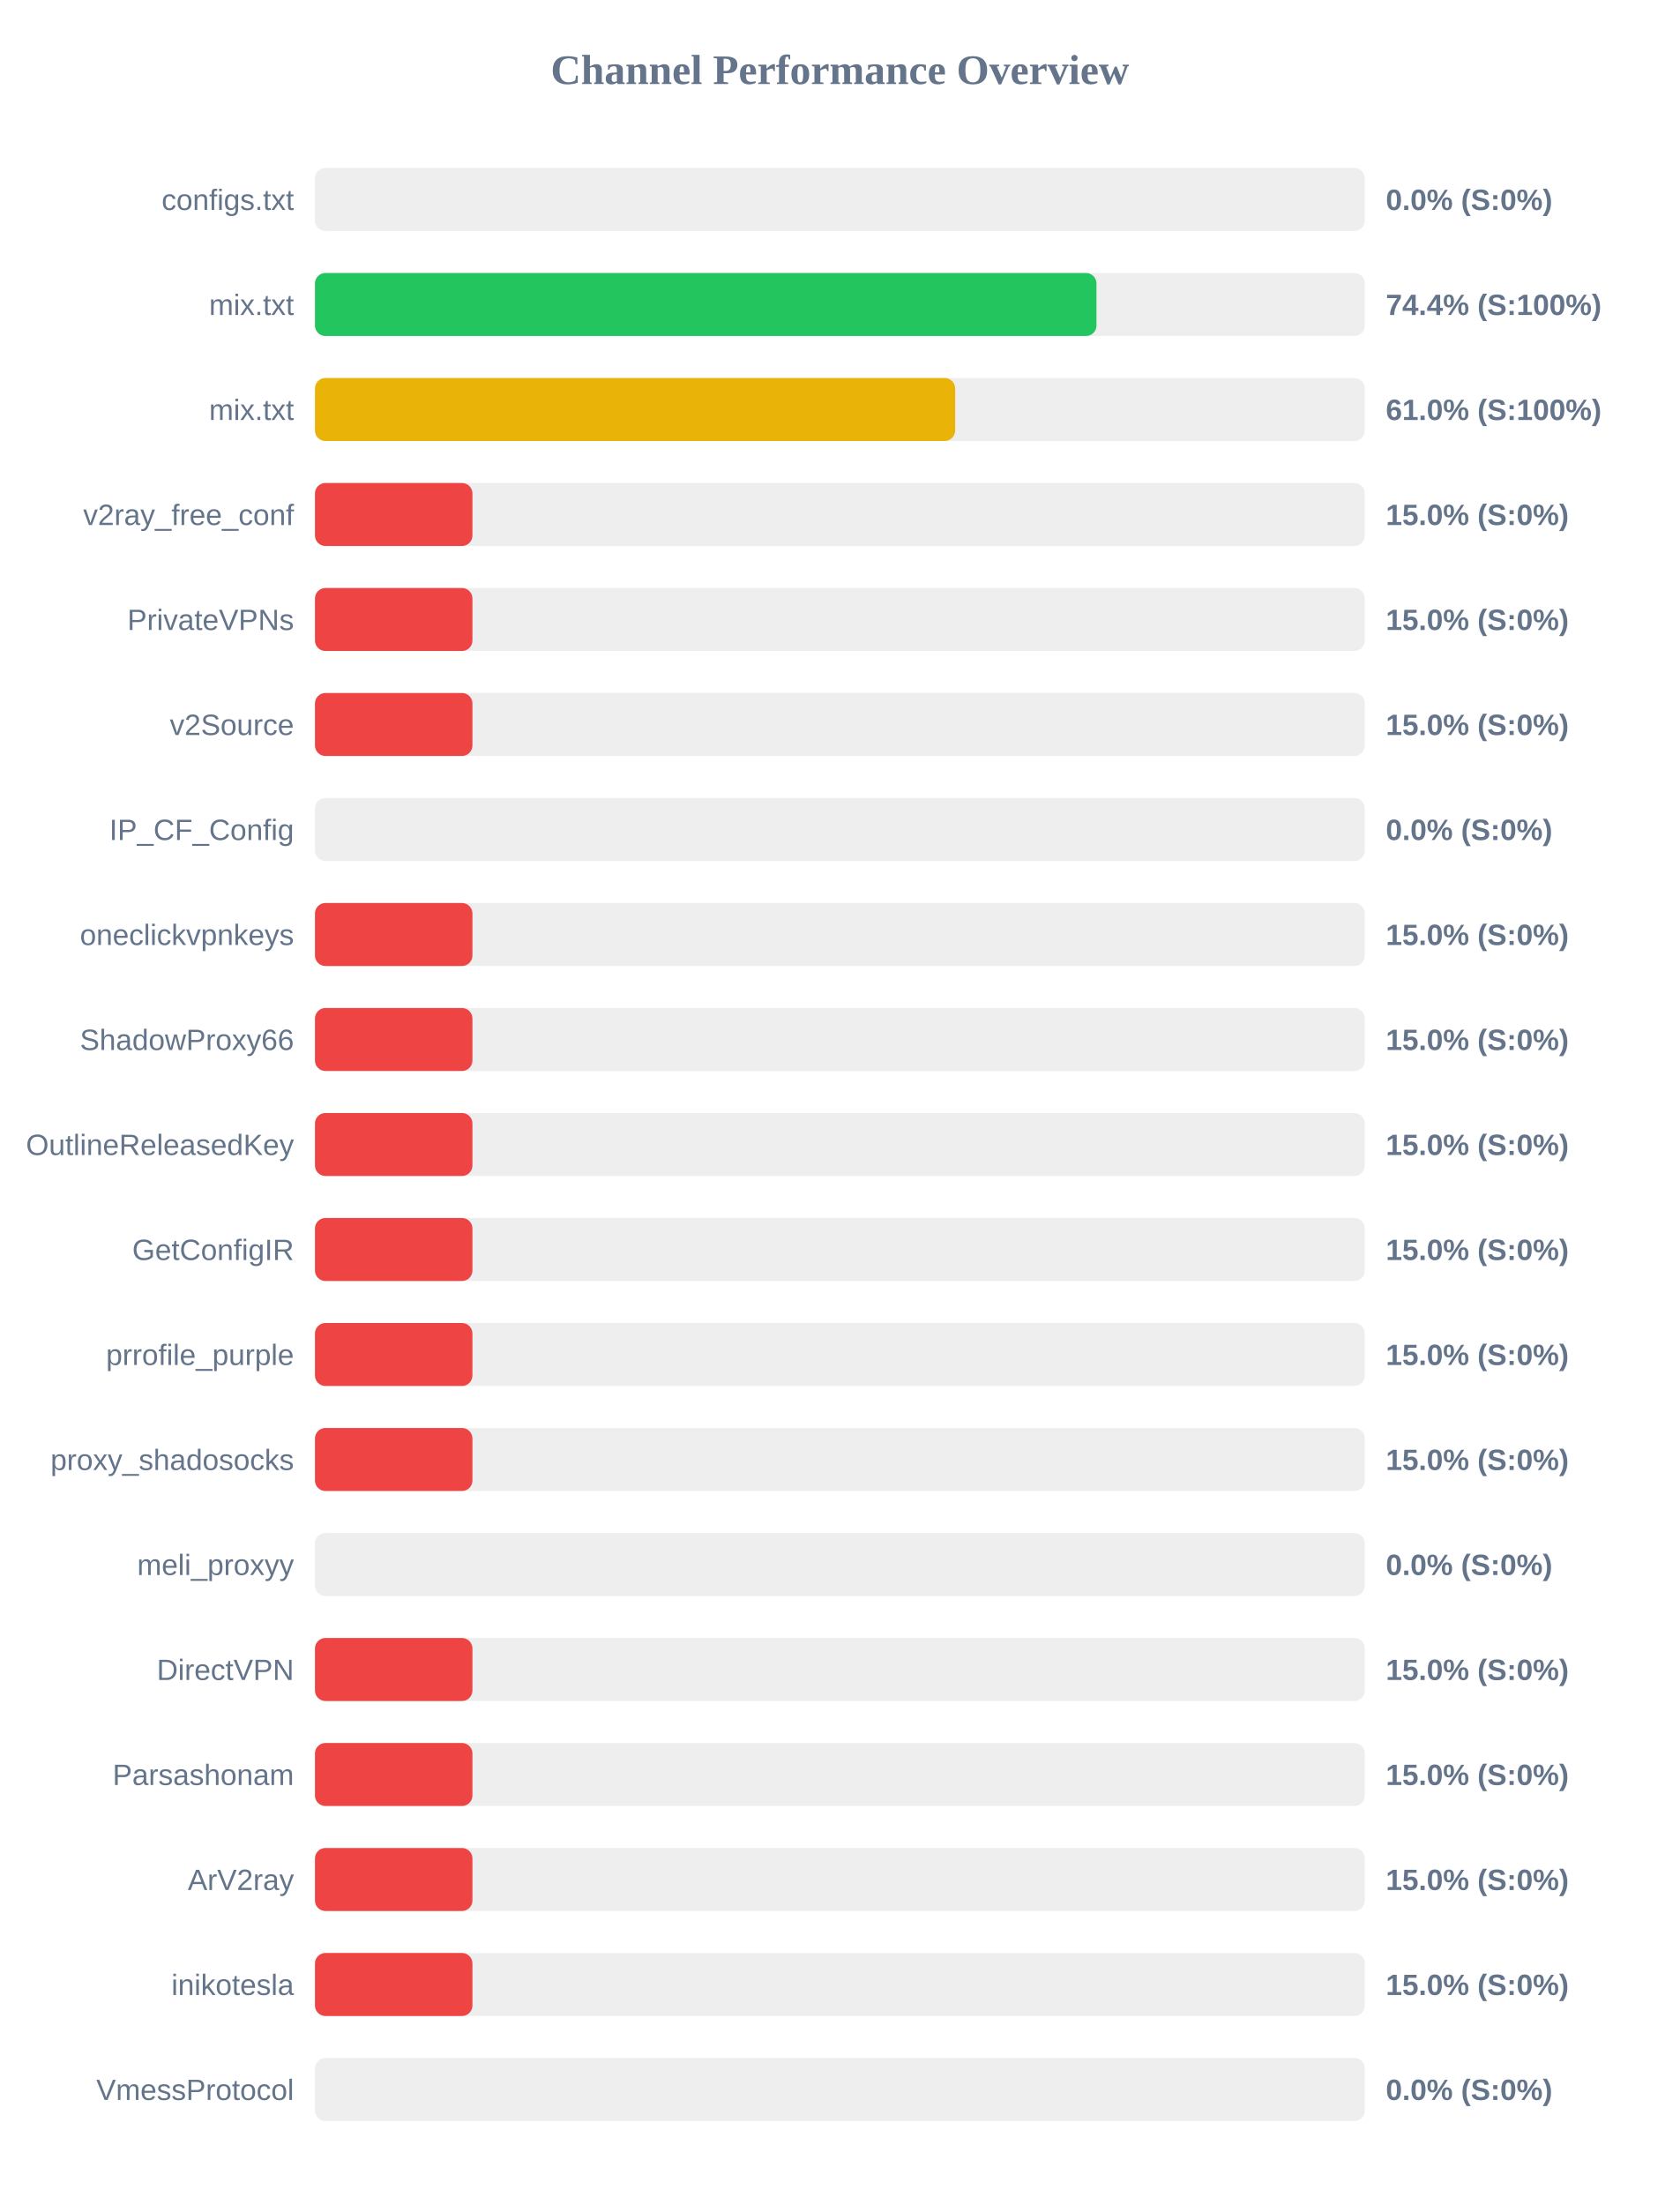
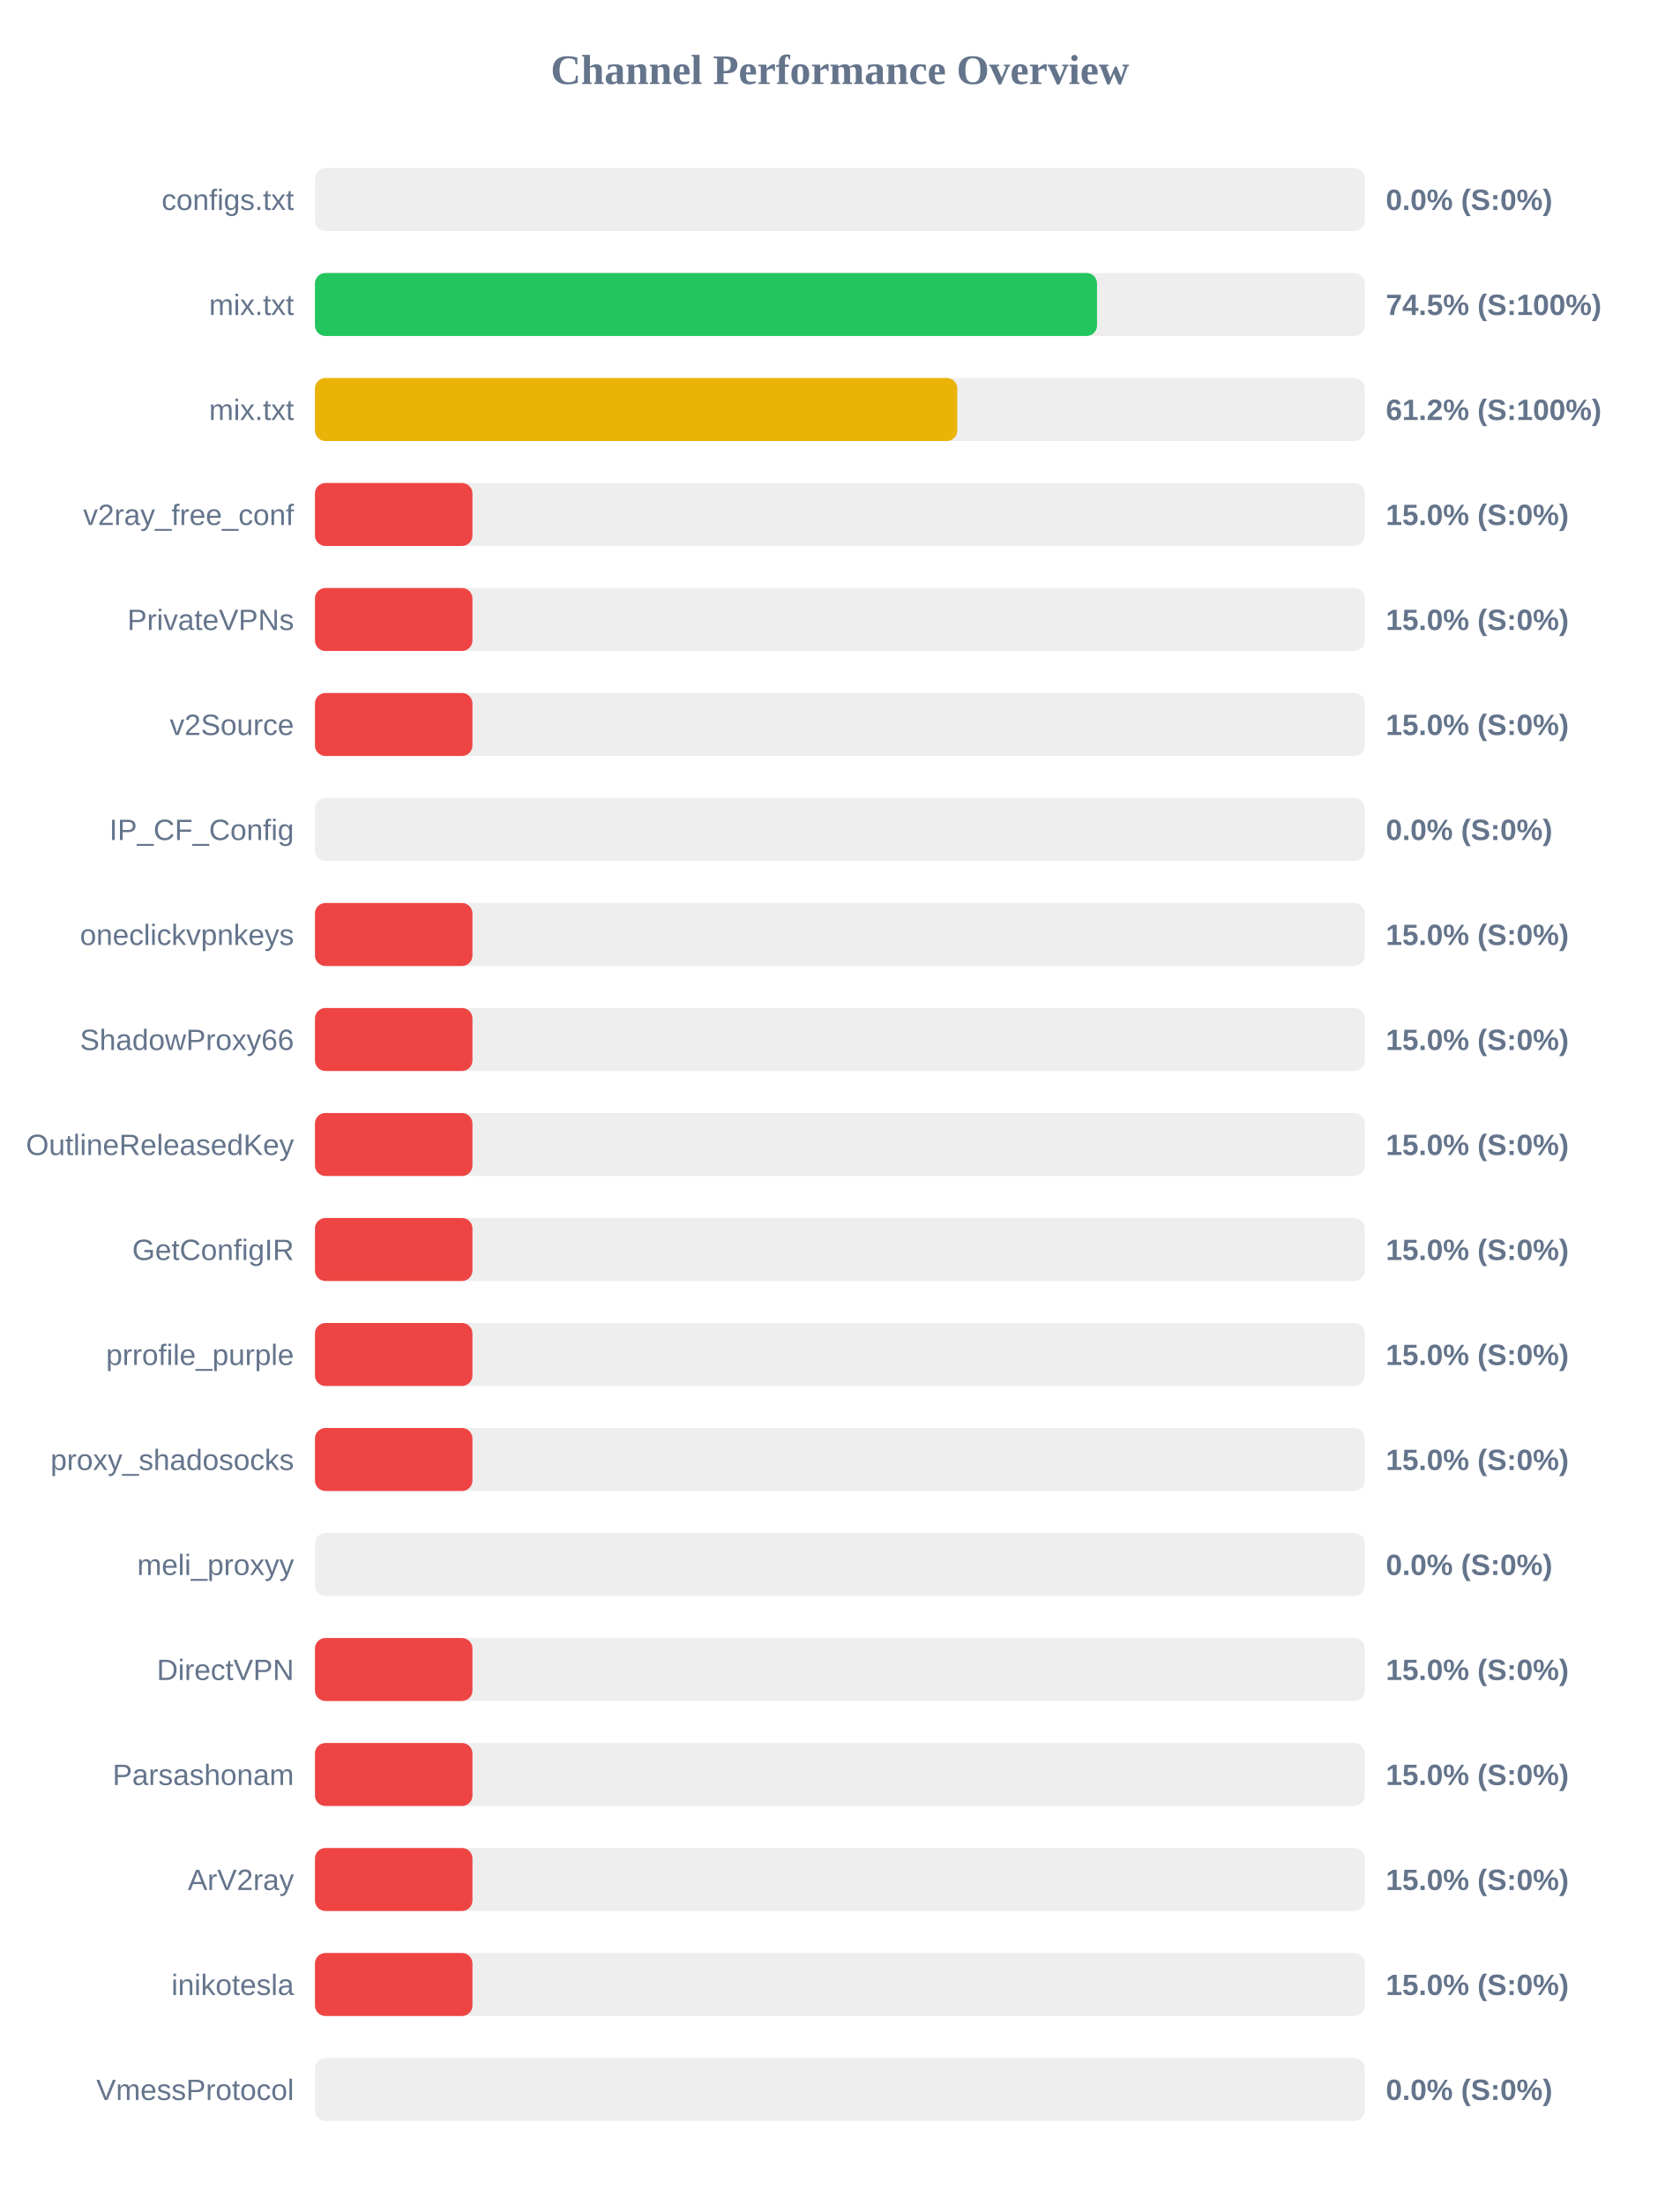
<svg xmlns="http://www.w3.org/2000/svg" width="800" height="1050" version="1.1">
  <style>
        .row { font: 14px Arial; fill: #64748b; }
        .score { font: bold 14px Arial; fill: #64748b; }
    </style>
  <text x="400" y="40" text-anchor="middle" font-size="20px" font-weight="bold" fill="#64748b">Channel Performance Overview</text>
  <rect x="150" y="80" width="500" height="30" fill="#eee" rx="5" />
  <rect x="150" y="80" width="0.0" height="30" fill="#ef4444" rx="5" />
  <text x="140" y="100" text-anchor="end" class="row">configs.txt</text>
  <text x="660" y="100" text-anchor="start" class="score">0.0% (S:0%)</text>
  <rect x="150" y="130" width="500" height="30" fill="#eee" rx="5" />
-   <rect x="150" y="130" width="372.2" height="30" fill="#22c55e" rx="5" />
+   <rect x="150" y="130" width="372.45" height="30" fill="#22c55e" rx="5" />
  <text x="140" y="150" text-anchor="end" class="row">mix.txt</text>
-   <text x="660" y="150" text-anchor="start" class="score">74.4% (S:100%)</text>
+   <text x="660" y="150" text-anchor="start" class="score">74.5% (S:100%)</text>
  <rect x="150" y="180" width="500" height="30" fill="#eee" rx="5" />
-   <rect x="150" y="180" width="304.9" height="30" fill="#eab308" rx="5" />
+   <rect x="150" y="180" width="305.9" height="30" fill="#eab308" rx="5" />
  <text x="140" y="200" text-anchor="end" class="row">mix.txt</text>
-   <text x="660" y="200" text-anchor="start" class="score">61.0% (S:100%)</text>
+   <text x="660" y="200" text-anchor="start" class="score">61.2% (S:100%)</text>
  <rect x="150" y="230" width="500" height="30" fill="#eee" rx="5" />
  <rect x="150" y="230" width="75.0" height="30" fill="#ef4444" rx="5" />
  <text x="140" y="250" text-anchor="end" class="row">v2ray_free_conf</text>
  <text x="660" y="250" text-anchor="start" class="score">15.0% (S:0%)</text>
  <rect x="150" y="280" width="500" height="30" fill="#eee" rx="5" />
  <rect x="150" y="280" width="75.0" height="30" fill="#ef4444" rx="5" />
  <text x="140" y="300" text-anchor="end" class="row">PrivateVPNs</text>
  <text x="660" y="300" text-anchor="start" class="score">15.0% (S:0%)</text>
  <rect x="150" y="330" width="500" height="30" fill="#eee" rx="5" />
  <rect x="150" y="330" width="75.0" height="30" fill="#ef4444" rx="5" />
  <text x="140" y="350" text-anchor="end" class="row">v2Source</text>
  <text x="660" y="350" text-anchor="start" class="score">15.0% (S:0%)</text>
  <rect x="150" y="380" width="500" height="30" fill="#eee" rx="5" />
  <rect x="150" y="380" width="0.0" height="30" fill="#ef4444" rx="5" />
  <text x="140" y="400" text-anchor="end" class="row">IP_CF_Config</text>
  <text x="660" y="400" text-anchor="start" class="score">0.0% (S:0%)</text>
  <rect x="150" y="430" width="500" height="30" fill="#eee" rx="5" />
  <rect x="150" y="430" width="75.0" height="30" fill="#ef4444" rx="5" />
  <text x="140" y="450" text-anchor="end" class="row">oneclickvpnkeys</text>
  <text x="660" y="450" text-anchor="start" class="score">15.0% (S:0%)</text>
  <rect x="150" y="480" width="500" height="30" fill="#eee" rx="5" />
  <rect x="150" y="480" width="75.0" height="30" fill="#ef4444" rx="5" />
  <text x="140" y="500" text-anchor="end" class="row">ShadowProxy66</text>
  <text x="660" y="500" text-anchor="start" class="score">15.0% (S:0%)</text>
  <rect x="150" y="530" width="500" height="30" fill="#eee" rx="5" />
  <rect x="150" y="530" width="75.0" height="30" fill="#ef4444" rx="5" />
  <text x="140" y="550" text-anchor="end" class="row">OutlineReleasedKey</text>
  <text x="660" y="550" text-anchor="start" class="score">15.0% (S:0%)</text>
  <rect x="150" y="580" width="500" height="30" fill="#eee" rx="5" />
  <rect x="150" y="580" width="75.0" height="30" fill="#ef4444" rx="5" />
  <text x="140" y="600" text-anchor="end" class="row">GetConfigIR</text>
  <text x="660" y="600" text-anchor="start" class="score">15.0% (S:0%)</text>
  <rect x="150" y="630" width="500" height="30" fill="#eee" rx="5" />
  <rect x="150" y="630" width="75.0" height="30" fill="#ef4444" rx="5" />
  <text x="140" y="650" text-anchor="end" class="row">prrofile_purple</text>
  <text x="660" y="650" text-anchor="start" class="score">15.0% (S:0%)</text>
  <rect x="150" y="680" width="500" height="30" fill="#eee" rx="5" />
  <rect x="150" y="680" width="75.0" height="30" fill="#ef4444" rx="5" />
  <text x="140" y="700" text-anchor="end" class="row">proxy_shadosocks</text>
  <text x="660" y="700" text-anchor="start" class="score">15.0% (S:0%)</text>
  <rect x="150" y="730" width="500" height="30" fill="#eee" rx="5" />
  <rect x="150" y="730" width="0.0" height="30" fill="#ef4444" rx="5" />
  <text x="140" y="750" text-anchor="end" class="row">meli_proxyy</text>
  <text x="660" y="750" text-anchor="start" class="score">0.0% (S:0%)</text>
  <rect x="150" y="780" width="500" height="30" fill="#eee" rx="5" />
  <rect x="150" y="780" width="75.0" height="30" fill="#ef4444" rx="5" />
  <text x="140" y="800" text-anchor="end" class="row">DirectVPN</text>
  <text x="660" y="800" text-anchor="start" class="score">15.0% (S:0%)</text>
  <rect x="150" y="830" width="500" height="30" fill="#eee" rx="5" />
  <rect x="150" y="830" width="75.0" height="30" fill="#ef4444" rx="5" />
  <text x="140" y="850" text-anchor="end" class="row">Parsashonam</text>
  <text x="660" y="850" text-anchor="start" class="score">15.0% (S:0%)</text>
  <rect x="150" y="880" width="500" height="30" fill="#eee" rx="5" />
  <rect x="150" y="880" width="75.0" height="30" fill="#ef4444" rx="5" />
  <text x="140" y="900" text-anchor="end" class="row">ArV2ray</text>
  <text x="660" y="900" text-anchor="start" class="score">15.0% (S:0%)</text>
  <rect x="150" y="930" width="500" height="30" fill="#eee" rx="5" />
  <rect x="150" y="930" width="75.0" height="30" fill="#ef4444" rx="5" />
  <text x="140" y="950" text-anchor="end" class="row">inikotesla</text>
  <text x="660" y="950" text-anchor="start" class="score">15.0% (S:0%)</text>
  <rect x="150" y="980" width="500" height="30" fill="#eee" rx="5" />
  <rect x="150" y="980" width="0.0" height="30" fill="#ef4444" rx="5" />
  <text x="140" y="1000" text-anchor="end" class="row">VmessProtocol</text>
  <text x="660" y="1000" text-anchor="start" class="score">0.0% (S:0%)</text>
</svg>
